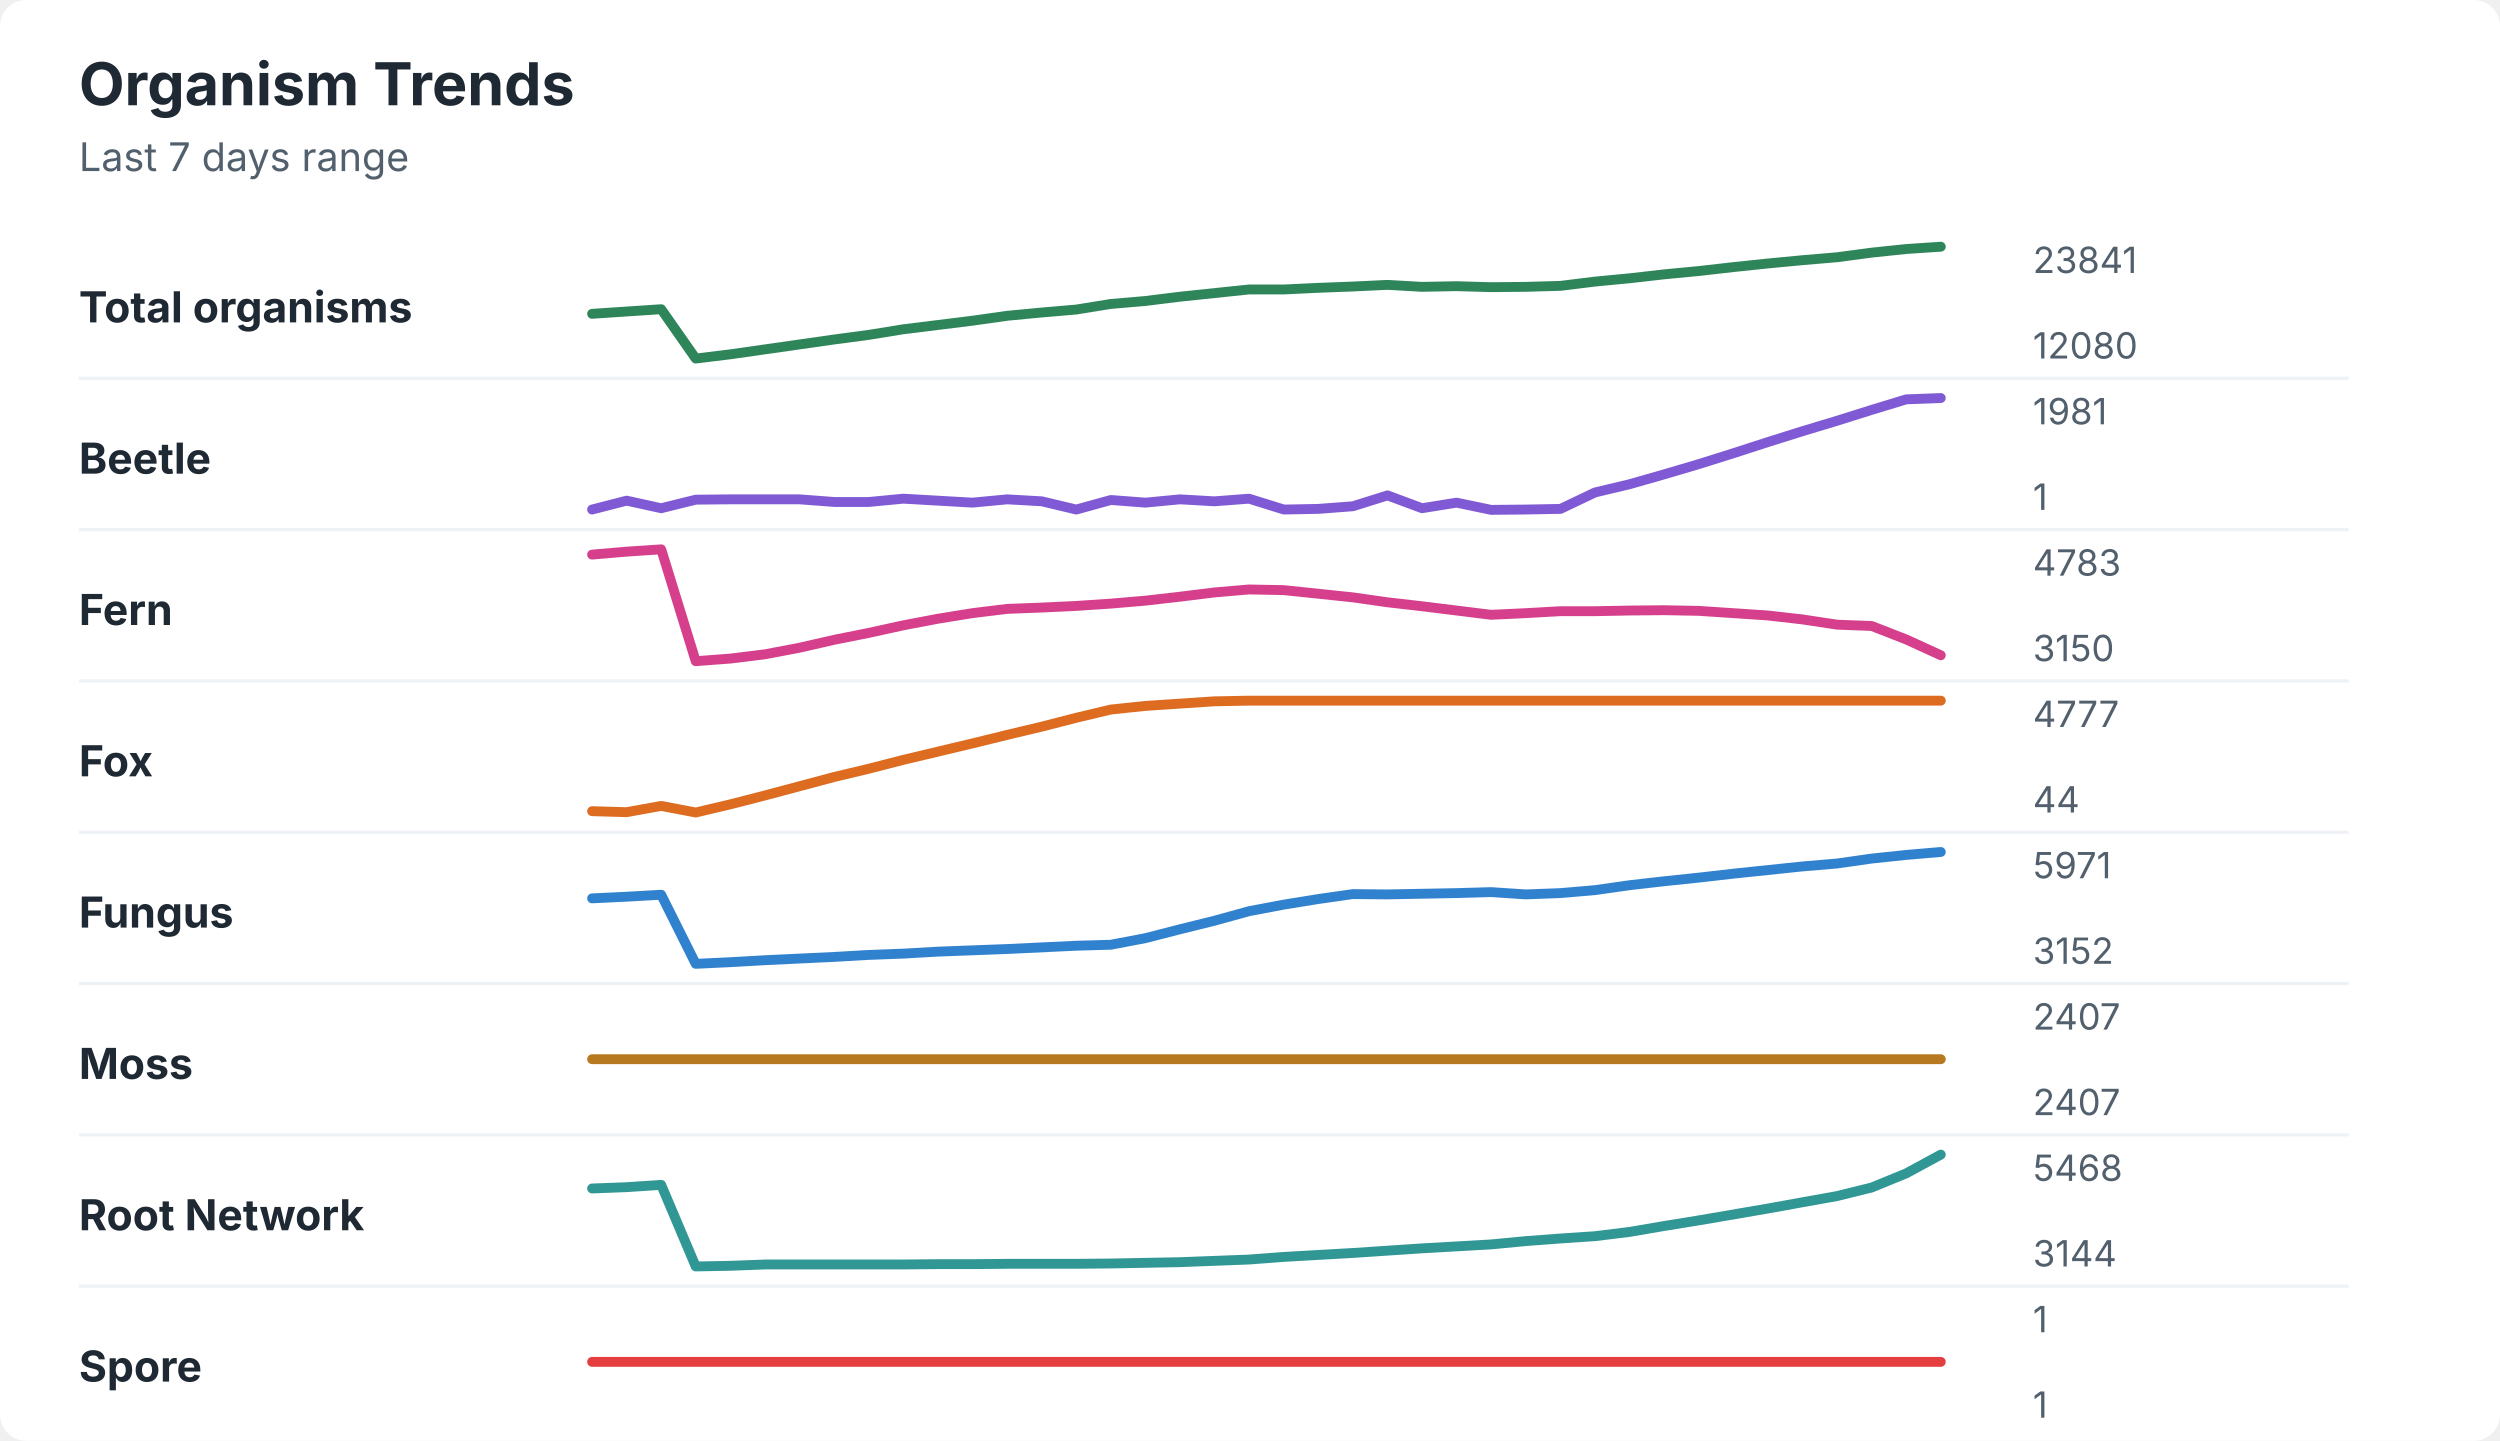
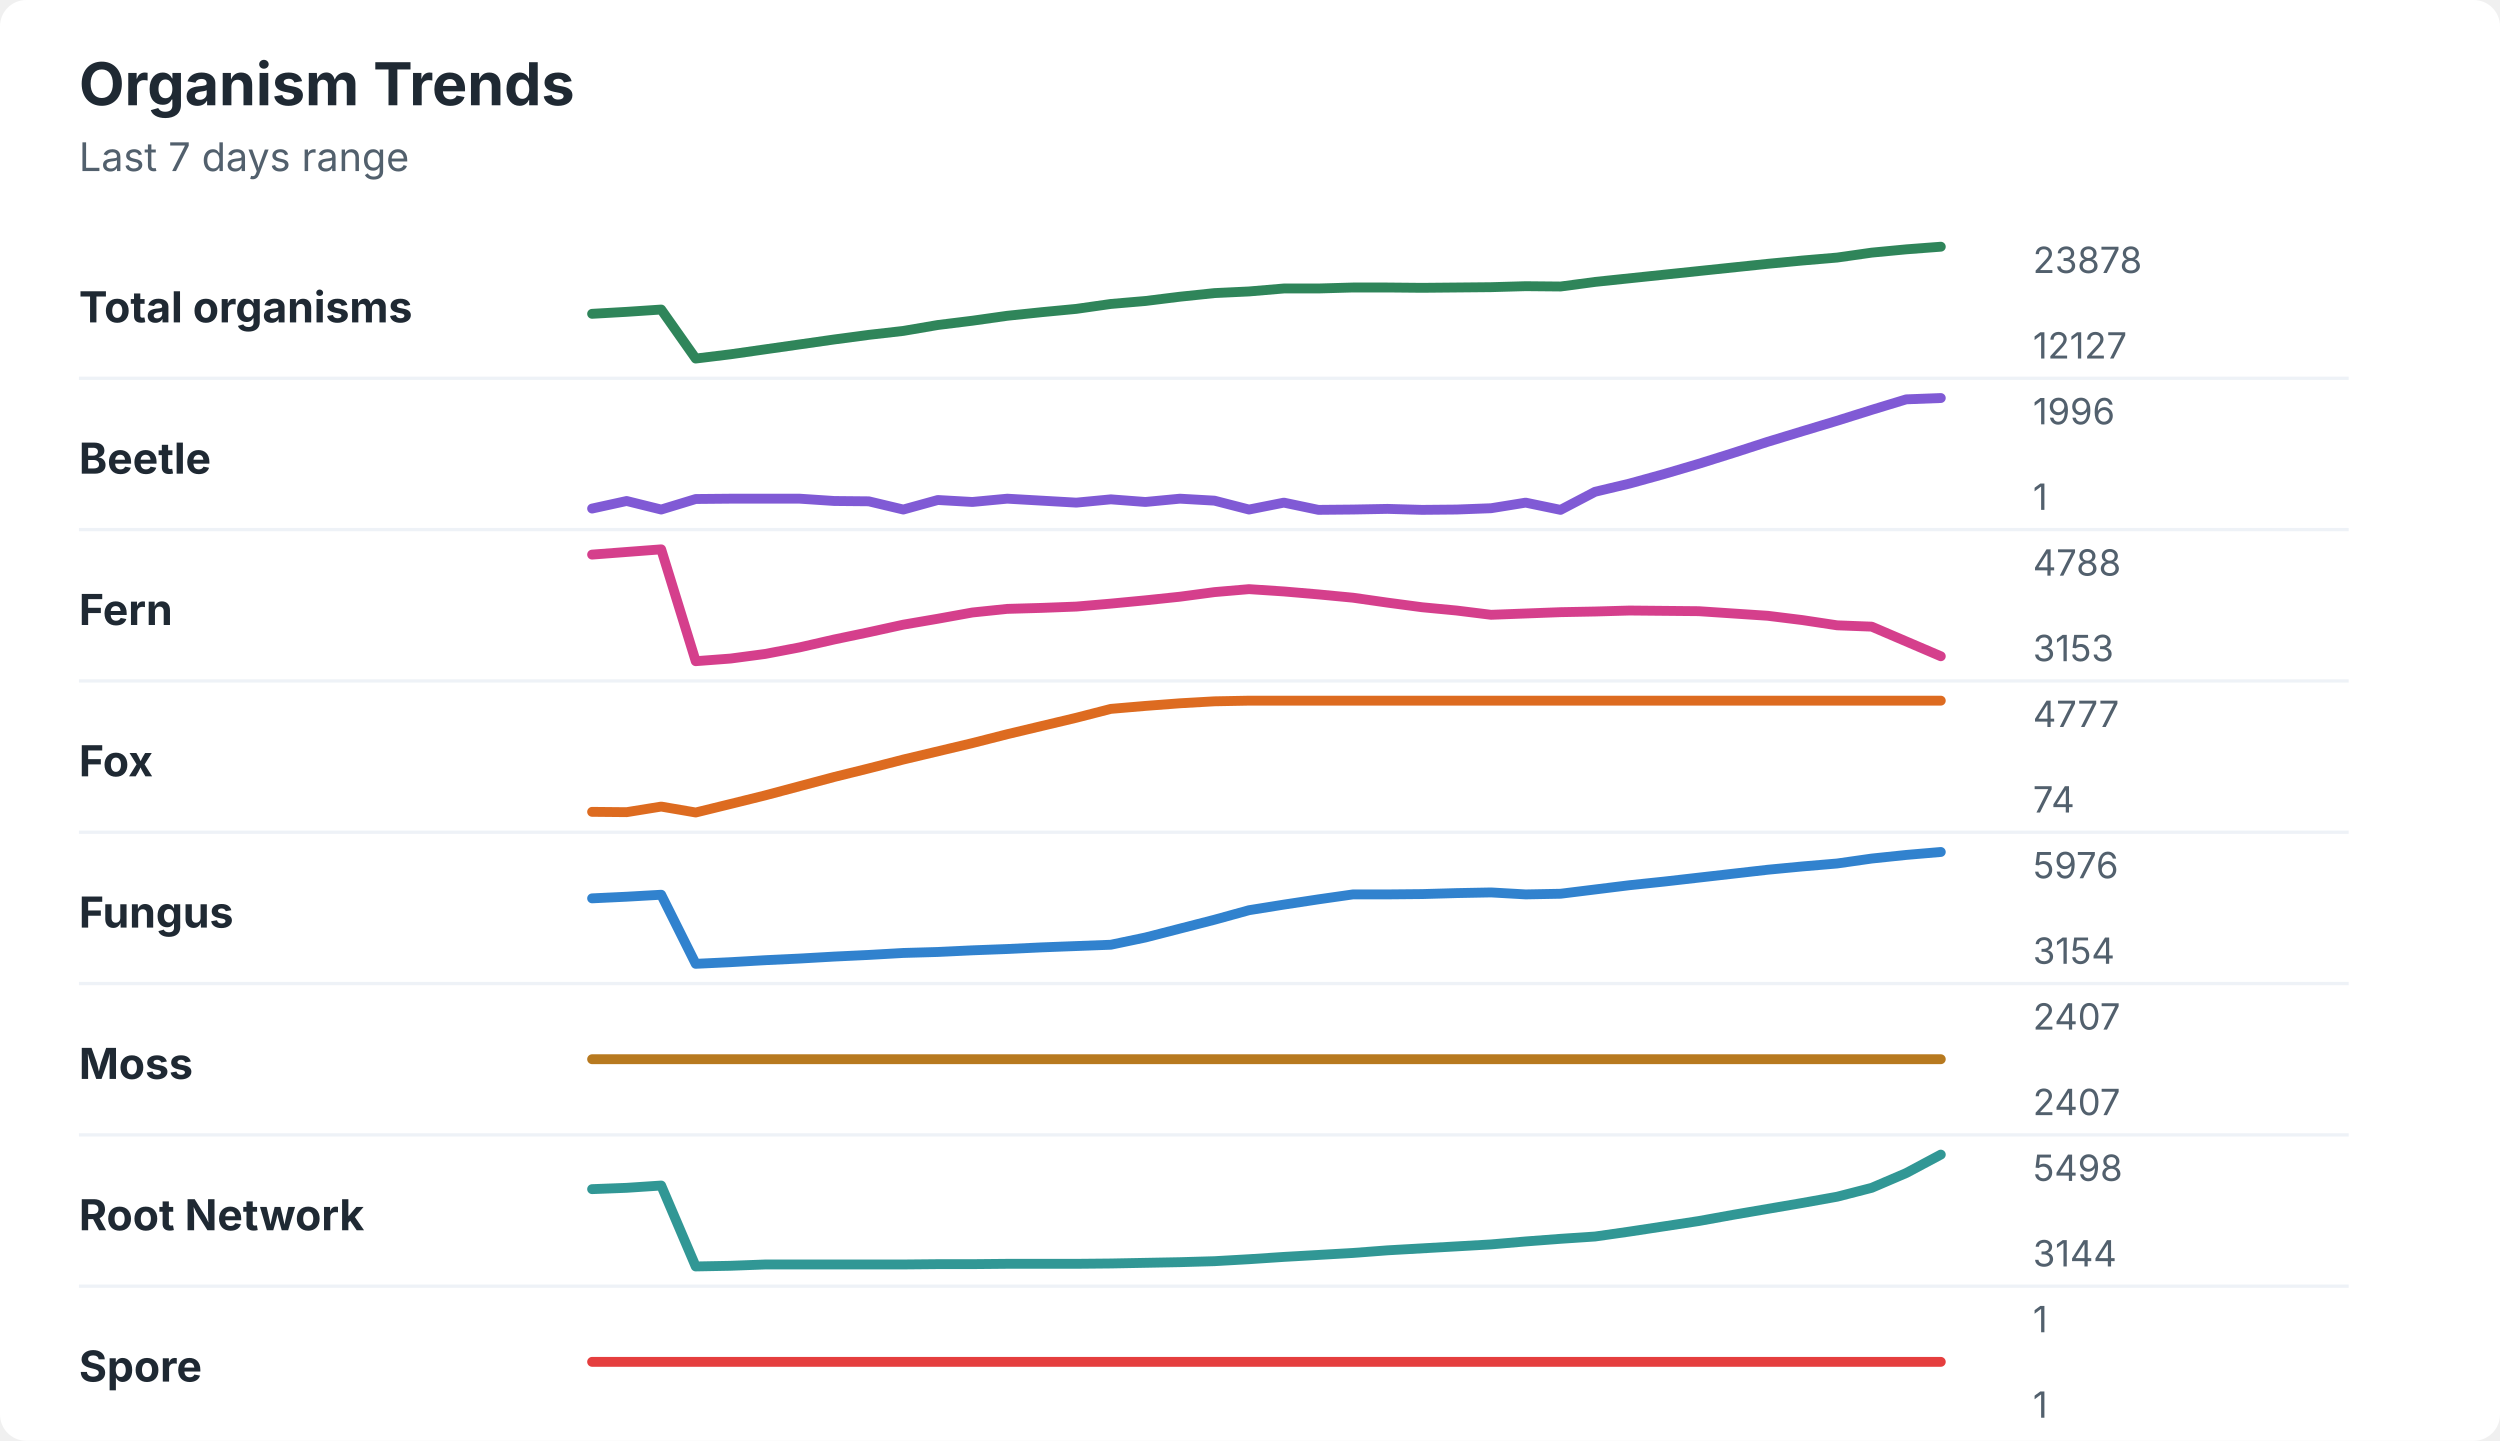
<svg xmlns="http://www.w3.org/2000/svg" width="760" height="438" viewBox="0 0 760 438" role="img" aria-labelledby="title desc">
  <rect width="760" height="438" rx="8" fill="#ffffff" />
  <style>
    text { font-family: -apple-system, BlinkMacSystemFont, "Segoe UI", sans-serif; }
    .title { font-size: 18px; font-weight: 700; fill: #1f2933; }
    .subtitle { font-size: 12px; fill: #52606d; }
    .label { font-size: 13px; font-weight: 650; fill: #1f2933; }
    .axis-value { font-size: 11px; fill: #52606d; }
    .separator { stroke: #eef2f7; stroke-width: 1; }
  </style>
  <text x="24" y="32" class="title">Organism Trends</text>
  <text x="24" y="52" class="subtitle">Last 7 days range</text>
  <text x="24" y="98" class="label">Total organisms</text>
-   <polyline points="180.0,95.4 190.5,94.7 201.0,94.0 211.5,109.0 222.1,107.7 232.6,106.2 243.1,104.7 253.6,103.2 264.1,101.8 274.6,100.1 285.1,98.8 295.6,97.5 306.2,96.0 316.7,95.0 327.2,94.1 337.7,92.4 348.2,91.5 358.7,90.2 369.2,89.1 379.7,88.0 390.3,88.0 400.8,87.5 411.3,87.1 421.8,86.6 432.3,87.2 442.8,87.0 453.3,87.3 463.8,87.2 474.4,86.9 484.9,85.6 495.4,84.6 505.9,83.4 516.4,82.4 526.9,81.2 537.4,80.1 547.9,79.1 558.5,78.2 569.0,76.8 579.5,75.7 590.0,75.0 " fill="none" stroke="#2f855a" stroke-width="3" stroke-linecap="round" stroke-linejoin="round" />
-   <text x="618" y="83" class="axis-value">23841</text>
-   <text x="618" y="109" class="axis-value">12080</text>
+   <polyline points="180.0,95.4 190.5,94.8 201.0,94.1 211.5,109.0 222.1,107.7 232.6,106.2 243.1,104.7 253.6,103.2 264.1,101.8 274.6,100.6 285.1,98.8 295.6,97.5 306.2,96.0 316.7,94.9 327.2,93.9 337.7,92.4 348.2,91.5 358.7,90.2 369.2,89.1 379.7,88.6 390.3,87.7 400.8,87.7 411.3,87.4 421.8,87.4 432.3,87.5 442.8,87.4 453.3,87.3 463.8,87.0 474.4,87.1 484.9,85.7 495.4,84.6 505.9,83.5 516.4,82.4 526.9,81.3 537.4,80.2 547.9,79.2 558.5,78.3 569.0,76.8 579.5,75.8 590.0,75.0 " fill="none" stroke="#2f855a" stroke-width="3" stroke-linecap="round" stroke-linejoin="round" />
+   <text x="618" y="83" class="axis-value">23878</text>
+   <text x="618" y="109" class="axis-value">12127</text>
  <line x1="24" y1="115.0" x2="714" y2="115.0" class="separator" />
  <text x="24" y="144" class="label">Beetle</text>
-   <polyline points="180.0,154.9 190.5,152.2 201.0,154.5 211.5,151.9 222.1,151.8 232.6,151.8 243.1,151.8 253.6,152.6 264.1,152.6 274.6,151.6 285.1,152.2 295.6,152.8 306.2,151.8 316.7,152.4 327.2,154.9 337.7,152.0 348.2,152.8 358.7,151.8 369.2,152.4 379.7,151.6 390.3,154.9 400.8,154.7 411.3,153.9 421.8,150.6 432.3,154.5 442.8,152.8 453.3,155.0 463.8,154.9 474.4,154.7 484.9,149.7 495.4,147.2 505.9,144.2 516.4,141.1 526.9,137.8 537.4,134.4 547.9,131.1 558.5,127.9 569.0,124.6 579.5,121.4 590.0,121.0 " fill="none" stroke="#805ad5" stroke-width="3" stroke-linecap="round" stroke-linejoin="round" />
-   <text x="618" y="129" class="axis-value">1981</text>
+   <polyline points="180.0,154.6 190.5,152.3 201.0,154.9 211.5,151.7 222.1,151.6 232.6,151.6 243.1,151.6 253.6,152.3 264.1,152.4 274.6,154.9 285.1,152.0 295.6,152.6 306.2,151.6 316.7,152.2 327.2,152.8 337.7,151.8 348.2,152.6 358.7,151.6 369.2,152.2 379.7,154.9 390.3,152.8 400.8,155.0 411.3,154.9 421.8,154.7 432.3,155.0 442.8,154.9 453.3,154.5 463.8,152.8 474.4,155.0 484.9,149.5 495.4,147.0 505.9,144.1 516.4,141.0 526.9,137.7 537.4,134.3 547.9,131.1 558.5,127.9 569.0,124.6 579.5,121.4 590.0,121.0 " fill="none" stroke="#805ad5" stroke-width="3" stroke-linecap="round" stroke-linejoin="round" />
+   <text x="618" y="129" class="axis-value">1996</text>
  <text x="618" y="155" class="axis-value">1</text>
  <line x1="24" y1="161.0" x2="714" y2="161.0" class="separator" />
  <text x="24" y="190" class="label">Fern</text>
-   <polyline points="180.0,168.6 190.5,167.7 201.0,167.0 211.5,201.0 222.1,200.2 232.6,198.9 243.1,196.9 253.6,194.5 264.1,192.4 274.6,190.1 285.1,188.1 295.6,186.4 306.2,185.1 316.7,184.7 327.2,184.2 337.7,183.5 348.2,182.6 358.7,181.4 369.2,180.1 379.7,179.2 390.3,179.4 400.8,180.5 411.3,181.6 421.8,183.1 432.3,184.3 442.8,185.6 453.3,186.9 463.8,186.4 474.4,185.8 484.9,185.8 495.4,185.6 505.9,185.5 516.4,185.7 526.9,186.4 537.4,187.1 547.9,188.3 558.5,189.9 569.0,190.3 579.5,194.4 590.0,199.2 " fill="none" stroke="#d53f8c" stroke-width="3" stroke-linecap="round" stroke-linejoin="round" />
-   <text x="618" y="175" class="axis-value">4783</text>
-   <text x="618" y="201" class="axis-value">3150</text>
+   <polyline points="180.0,168.6 190.5,167.8 201.0,167.0 211.5,201.0 222.1,200.2 232.6,198.8 243.1,196.8 253.6,194.4 264.1,192.2 274.6,189.9 285.1,188.1 295.6,186.2 306.2,185.1 316.7,184.8 327.2,184.4 337.7,183.5 348.2,182.5 358.7,181.4 369.2,180.0 379.7,179.1 390.3,179.8 400.8,180.7 411.3,181.7 421.8,183.2 432.3,184.6 442.8,185.6 453.3,186.9 463.8,186.5 474.4,186.1 484.9,185.9 495.4,185.6 505.9,185.7 516.4,185.8 526.9,186.5 537.4,187.2 547.9,188.5 558.5,190.1 569.0,190.5 579.5,195.0 590.0,199.5 " fill="none" stroke="#d53f8c" stroke-width="3" stroke-linecap="round" stroke-linejoin="round" />
+   <text x="618" y="175" class="axis-value">4788</text>
+   <text x="618" y="201" class="axis-value">3153</text>
  <line x1="24" y1="207.0" x2="714" y2="207.0" class="separator" />
  <text x="24" y="236" class="label">Fox</text>
-   <polyline points="180.0,246.6 190.5,246.9 201.0,245.0 211.5,247.0 222.1,244.5 232.6,241.8 243.1,239.0 253.6,236.2 264.1,233.7 274.6,231.0 285.1,228.5 295.6,226.0 306.2,223.4 316.7,220.9 327.2,218.2 337.7,215.7 348.2,214.6 358.7,213.9 369.2,213.2 379.7,213.0 390.3,213.0 400.8,213.0 411.3,213.0 421.8,213.0 432.3,213.0 442.8,213.0 453.3,213.0 463.8,213.0 474.4,213.0 484.9,213.0 495.4,213.0 505.9,213.0 516.4,213.0 526.9,213.0 537.4,213.0 547.9,213.0 558.5,213.0 569.0,213.0 579.5,213.0 590.0,213.0 " fill="none" stroke="#dd6b20" stroke-width="3" stroke-linecap="round" stroke-linejoin="round" />
+   <polyline points="180.0,246.8 190.5,246.9 201.0,245.2 211.5,247.0 222.1,244.4 232.6,241.8 243.1,239.0 253.6,236.2 264.1,233.6 274.6,230.9 285.1,228.4 295.6,225.9 306.2,223.2 316.7,220.7 327.2,218.2 337.7,215.5 348.2,214.6 358.7,213.8 369.2,213.2 379.7,213.0 390.3,213.0 400.8,213.0 411.3,213.0 421.8,213.0 432.3,213.0 442.8,213.0 453.3,213.0 463.8,213.0 474.4,213.0 484.9,213.0 495.4,213.0 505.9,213.0 516.4,213.0 526.9,213.0 537.4,213.0 547.9,213.0 558.5,213.0 569.0,213.0 579.5,213.0 590.0,213.0 " fill="none" stroke="#dd6b20" stroke-width="3" stroke-linecap="round" stroke-linejoin="round" />
  <text x="618" y="221" class="axis-value">4777</text>
-   <text x="618" y="247" class="axis-value">44</text>
+   <text x="618" y="247" class="axis-value">74</text>
  <line x1="24" y1="253.0" x2="714" y2="253.0" class="separator" />
  <text x="24" y="282" class="label">Fungus</text>
-   <polyline points="180.0,273.1 190.5,272.6 201.0,272.0 211.5,293.0 222.1,292.5 232.6,291.9 243.1,291.4 253.6,290.9 264.1,290.3 274.6,289.9 285.1,289.3 295.6,288.9 306.2,288.5 316.7,288.0 327.2,287.5 337.7,287.2 348.2,285.2 358.7,282.5 369.2,279.9 379.7,277.0 390.3,275.0 400.8,273.3 411.3,271.8 421.8,271.9 432.3,271.7 442.8,271.5 453.3,271.2 463.8,271.9 474.4,271.5 484.9,270.6 495.4,269.1 505.9,267.9 516.4,266.8 526.9,265.6 537.4,264.5 547.9,263.4 558.5,262.5 569.0,261.0 579.5,259.9 590.0,259.0 " fill="none" stroke="#3182ce" stroke-width="3" stroke-linecap="round" stroke-linejoin="round" />
-   <text x="618" y="267" class="axis-value">5971</text>
-   <text x="618" y="293" class="axis-value">3152</text>
+   <polyline points="180.0,273.1 190.5,272.6 201.0,272.0 211.5,293.0 222.1,292.5 232.6,291.9 243.1,291.4 253.6,290.8 264.1,290.3 274.6,289.7 285.1,289.4 295.6,288.9 306.2,288.5 316.7,288.0 327.2,287.6 337.7,287.2 348.2,285.0 358.7,282.3 369.2,279.6 379.7,276.7 390.3,275.0 400.8,273.4 411.3,271.9 421.8,271.9 432.3,271.8 442.8,271.5 453.3,271.3 463.8,271.9 474.4,271.7 484.9,270.4 495.4,269.1 505.9,268.0 516.4,266.8 526.9,265.6 537.4,264.4 547.9,263.4 558.5,262.5 569.0,261.0 579.5,259.9 590.0,259.0 " fill="none" stroke="#3182ce" stroke-width="3" stroke-linecap="round" stroke-linejoin="round" />
+   <text x="618" y="267" class="axis-value">5976</text>
+   <text x="618" y="293" class="axis-value">3154</text>
  <line x1="24" y1="299.0" x2="714" y2="299.0" class="separator" />
  <text x="24" y="328" class="label">Moss</text>
  <polyline points="180.0,322.0 190.5,322.0 201.0,322.0 211.5,322.0 222.1,322.0 232.6,322.0 243.1,322.0 253.6,322.0 264.1,322.0 274.6,322.0 285.1,322.0 295.6,322.0 306.2,322.0 316.7,322.0 327.2,322.0 337.7,322.0 348.2,322.0 358.7,322.0 369.2,322.0 379.7,322.0 390.3,322.0 400.8,322.0 411.3,322.0 421.8,322.0 432.3,322.0 442.8,322.0 453.3,322.0 463.8,322.0 474.4,322.0 484.9,322.0 495.4,322.0 505.9,322.0 516.4,322.0 526.9,322.0 537.4,322.0 547.9,322.0 558.5,322.0 569.0,322.0 579.5,322.0 590.0,322.0 " fill="none" stroke="#b7791f" stroke-width="3" stroke-linecap="round" stroke-linejoin="round" />
  <text x="618" y="313" class="axis-value">2407</text>
  <text x="618" y="339" class="axis-value">2407</text>
  <line x1="24" y1="345.0" x2="714" y2="345.0" class="separator" />
  <text x="24" y="374" class="label">Root Network</text>
-   <polyline points="180.0,361.3 190.5,360.9 201.0,360.2 211.5,385.0 222.1,384.8 232.6,384.4 243.1,384.4 253.6,384.4 264.1,384.4 274.6,384.4 285.1,384.3 295.6,384.3 306.2,384.2 316.7,384.2 327.2,384.2 337.7,384.1 348.2,383.9 358.7,383.7 369.2,383.3 379.7,382.9 390.3,382.1 400.8,381.5 411.3,380.9 421.8,380.2 432.3,379.5 442.8,378.9 453.3,378.3 463.8,377.3 474.4,376.5 484.9,375.8 495.4,374.5 505.9,372.7 516.4,371.0 526.9,369.2 537.4,367.4 547.9,365.5 558.5,363.6 569.0,361.0 579.5,356.7 590.0,351.0 " fill="none" stroke="#319795" stroke-width="3" stroke-linecap="round" stroke-linejoin="round" />
-   <text x="618" y="359" class="axis-value">5468</text>
+   <polyline points="180.0,361.5 190.5,361.1 201.0,360.4 211.5,385.0 222.1,384.8 232.6,384.4 243.1,384.4 253.6,384.4 264.1,384.4 274.6,384.4 285.1,384.3 295.6,384.3 306.2,384.2 316.7,384.2 327.2,384.2 337.7,384.1 348.2,383.9 358.7,383.7 369.2,383.4 379.7,382.8 390.3,382.1 400.8,381.5 411.3,380.9 421.8,380.1 432.3,379.5 442.8,378.9 453.3,378.3 463.8,377.4 474.4,376.6 484.9,375.9 495.4,374.4 505.9,372.8 516.4,371.2 526.9,369.3 537.4,367.5 547.9,365.7 558.5,363.8 569.0,361.1 579.5,356.6 590.0,351.0 " fill="none" stroke="#319795" stroke-width="3" stroke-linecap="round" stroke-linejoin="round" />
+   <text x="618" y="359" class="axis-value">5498</text>
  <text x="618" y="385" class="axis-value">3144</text>
  <line x1="24" y1="391.0" x2="714" y2="391.0" class="separator" />
  <text x="24" y="420" class="label">Spore</text>
  <polyline points="180.0,414.0 190.5,414.0 201.0,414.0 211.5,414.0 222.1,414.0 232.6,414.0 243.1,414.0 253.6,414.0 264.1,414.0 274.6,414.0 285.1,414.0 295.6,414.0 306.2,414.0 316.7,414.0 327.2,414.0 337.7,414.0 348.2,414.0 358.7,414.0 369.2,414.0 379.7,414.0 390.3,414.0 400.8,414.0 411.3,414.0 421.8,414.0 432.3,414.0 442.8,414.0 453.3,414.0 463.8,414.0 474.4,414.0 484.9,414.0 495.4,414.0 505.9,414.0 516.4,414.0 526.9,414.0 537.4,414.0 547.9,414.0 558.5,414.0 569.0,414.0 579.5,414.0 590.0,414.0 " fill="none" stroke="#e53e3e" stroke-width="3" stroke-linecap="round" stroke-linejoin="round" />
  <text x="618" y="405" class="axis-value">1</text>
  <text x="618" y="431" class="axis-value">1</text>
</svg>
